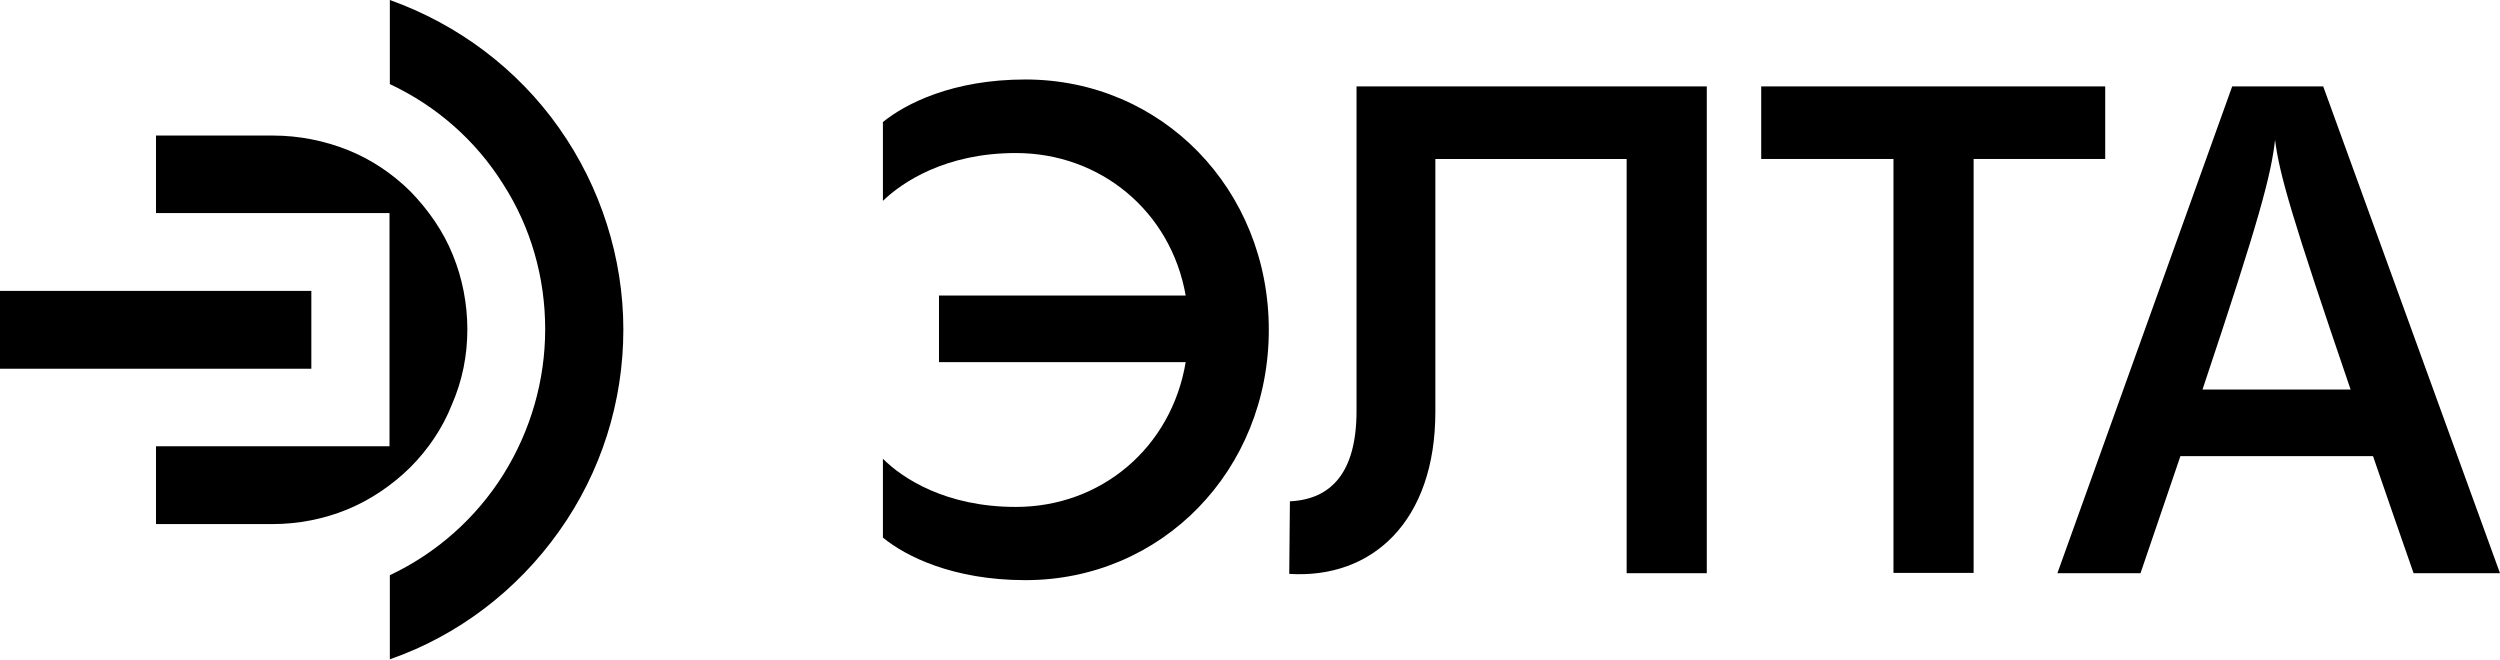
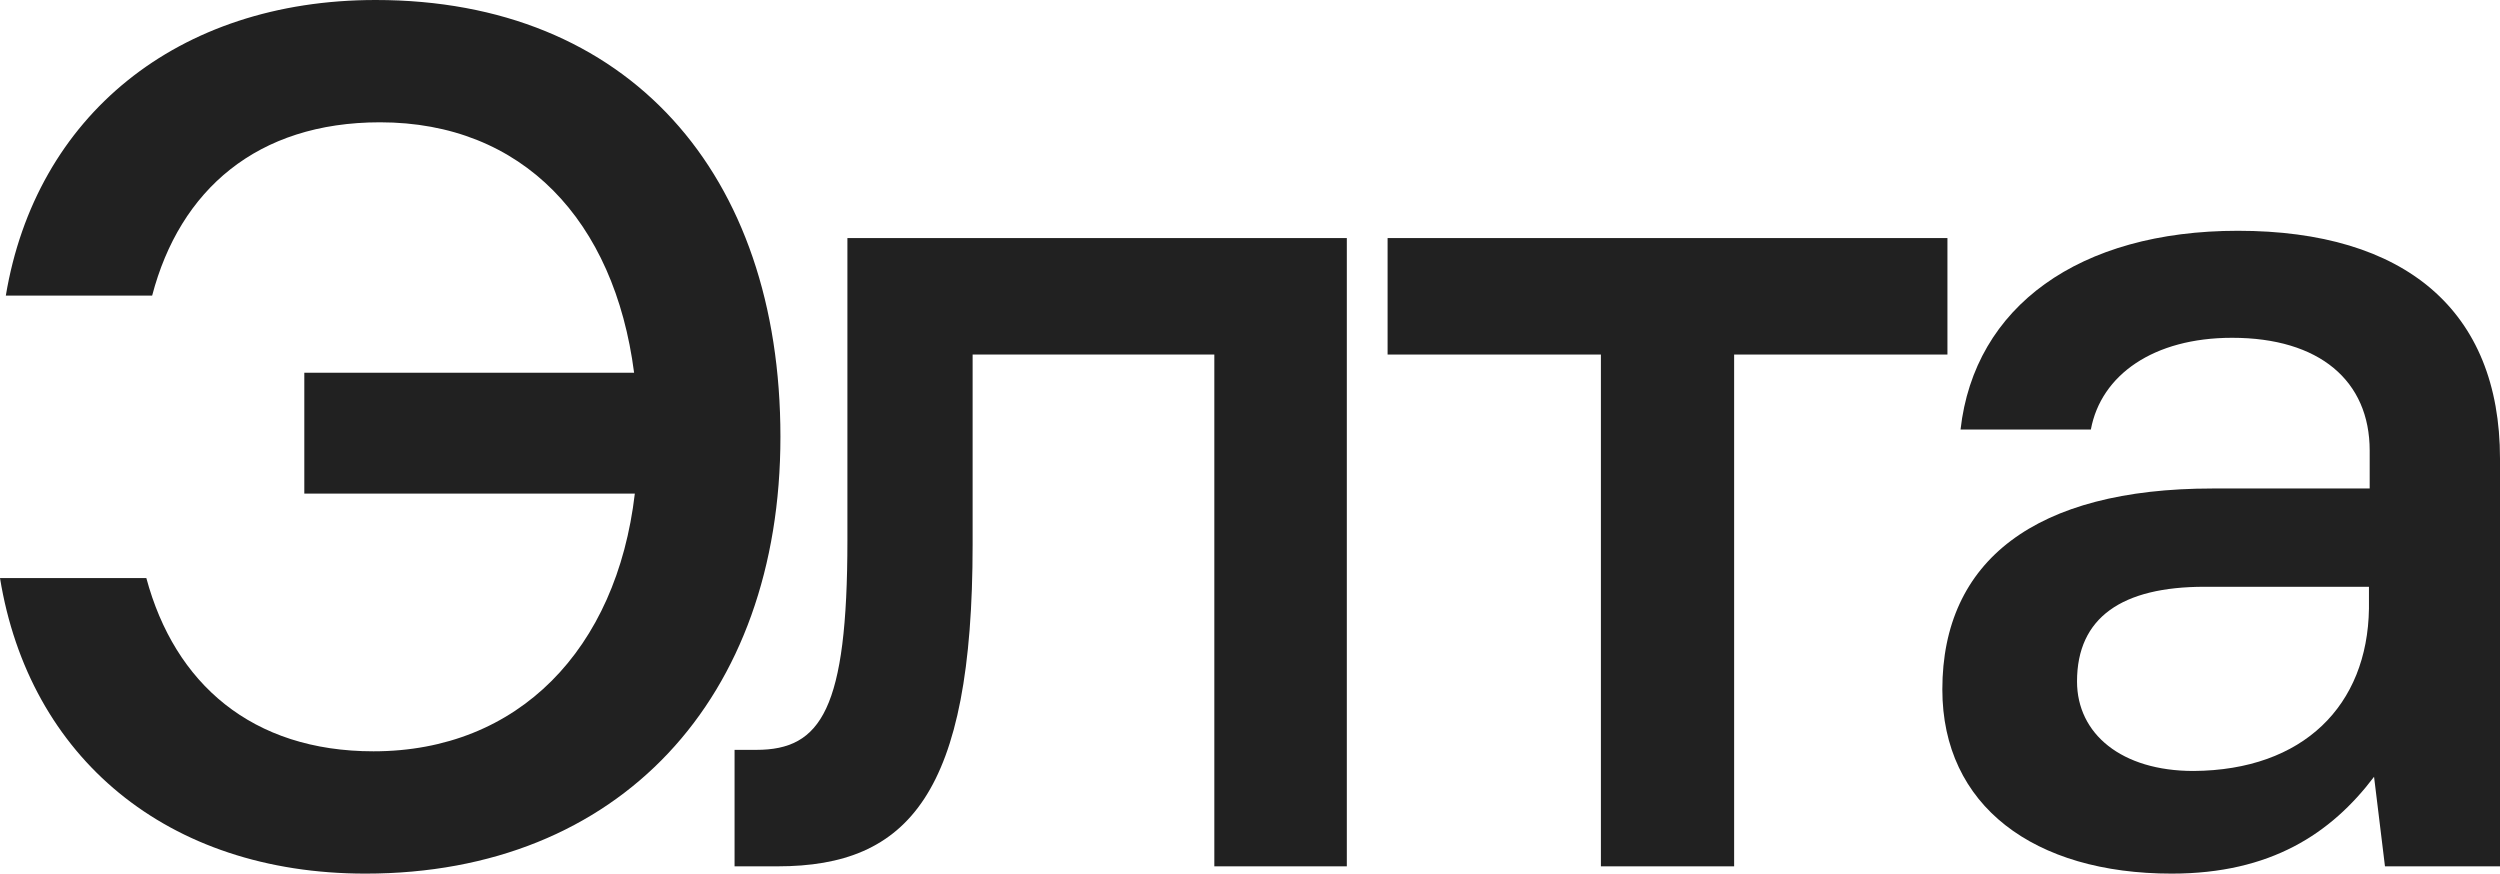
- <svg xmlns="http://www.w3.org/2000/svg" version="1.1" id="Layer_1" x="0px" y="0px" viewBox="0 0 758 200" style="enable-background:new 0 0 758 200;" xml:space="preserve">
+ <svg xmlns="http://www.w3.org/2000/svg" version="1.1" id="Layer_1" x="0px" y="0px" viewBox="0 0 343.4 120" style="enable-background:new 0 0 343.4 120;" xml:space="preserve">
+   <style type="text/css">
+ 	.st0{fill:#212121;}
+ </style>
  <g>
    <g>
-       <g>
-         <path d="M384.7,100c0,42.6-32.4,75.9-73.8,75.9c-22,0-36.4-7.3-43.2-12.9v-23.9c5.8,5.8,18.9,14.6,40.3,14.6     c26,0,47.2-18.1,51.5-43.9h-74.8V89.6h74.8C355,64,333.6,46.4,308,46.4c-21.4,0-34.5,8.9-40.3,14.5V37     c6.9-5.6,21.2-12.9,43.2-12.9C352.3,24.1,384.7,57.4,384.7,100z" />
-         <path d="M391.1,152c12.5-0.6,20.2-8.7,20.2-27.4V26.2h106.2v147.6h-24.3V48.2h-58v76.7c0,33.1-19.1,50.7-44.3,49.1L391.1,152z" />
-         <path d="M574.1,173.8V48.2h-40.1v-22h104.3v22h-39.9v125.5H574.1z" />
-         <path d="M731.8,173.8c-4.6-13.3-8.7-24.9-12.3-35.5h-58.4l-12.1,35.5h-25.2l53-147.6h27.6L758,173.8H731.8z M712.7,118.1     c-17.9-52.4-21.6-65.3-22.9-75.7c-1.2,10.6-4.6,23.7-22,75.7H712.7z" />
-       </g>
-     </g>
-     <g>
-       <g>
-         <path d="M189,99.9c0,21.9-6.7,43.2-19.5,61.2c-12.7,17.9-30.6,31.6-51.3,38.8v-25.5c14.2-6.7,26.1-17.3,34.4-30.5     c8.3-13.3,12.7-28.5,12.7-44.1S161,69,152.6,55.9c-8.3-13.3-20.3-23.8-34.4-30.4V0c20.7,7.4,38.7,20.9,51.3,38.8     C182.1,56.6,189,78.2,189,99.9z" />
-         <rect y="88.2" width="94.4" height="23.6" />
-         <path d="M141.7,99.9c0-7.8-1.5-15.5-4.4-22.6c-2.9-7.2-7.4-13.6-12.7-19.1c-5.5-5.5-12.1-9.9-19.1-12.7c-7-2.8-14.8-4.4-22.7-4.4     H47.3v23.5h70.8v70.7H47.3v23.6h35.3c7.8,0,15.5-1.5,22.6-4.4s13.7-7.4,19.1-12.7c5.5-5.5,9.9-12,12.7-19.1     C140.2,115.4,141.7,107.7,141.7,99.9z" />
-       </g>
+       <path class="st0" d="M107.2,60c0,35.9-22.1,60-57,60C22.9,120,4,104,0,79.4h20.1c3.9,14.5,14.5,23.8,31.2,23.8    c19.9,0,33.4-14,35.9-35.4H41.8V51.2h45.3c-2.7-20.9-15.3-34.4-34.9-34.4c-16.9,0-27.5,9.3-31.3,23.8H0.8C4.9,16,24.3,0,51.6,0    C86.3,0,107.2,23.8,107.2,60z" />
+       <path class="st0" d="M100.9,119v-16h3c8.9,0,12.5-5.6,12.5-28.8V32.7H185V119h-18.2V48.7h-33.2v26.1c0,34.2-8.8,44.2-26.8,44.2    H100.9z" />
+       <path class="st0" d="M219.9,119V48.7h-29.3v-16h76.9v16h-29.3V119H219.9z" />
+       <path class="st0" d="M343.4,63v56h-15.8l-1.5-12.3c-5.9,7.8-14.2,13.3-27.8,13.3c-18.9,0-31.5-9.3-31.5-25.3    c0-17.7,12.8-27.6,37.1-27.6h21.6v-5.2c0-9.6-6.9-15.5-18.9-15.5c-10.8,0-18,5.1-19.4,12.6h-17.9c1.9-16.9,16.3-27.3,38.1-27.3    C330.3,31.7,343.4,42.6,343.4,63z M325.4,83.6v-3h-22.6c-11.3,0-17.5,4.2-17.5,13c0,7.2,6.1,12.3,16,12.3    C316.4,105.8,325.2,96.9,325.4,83.6z" />
    </g>
  </g>
</svg>
